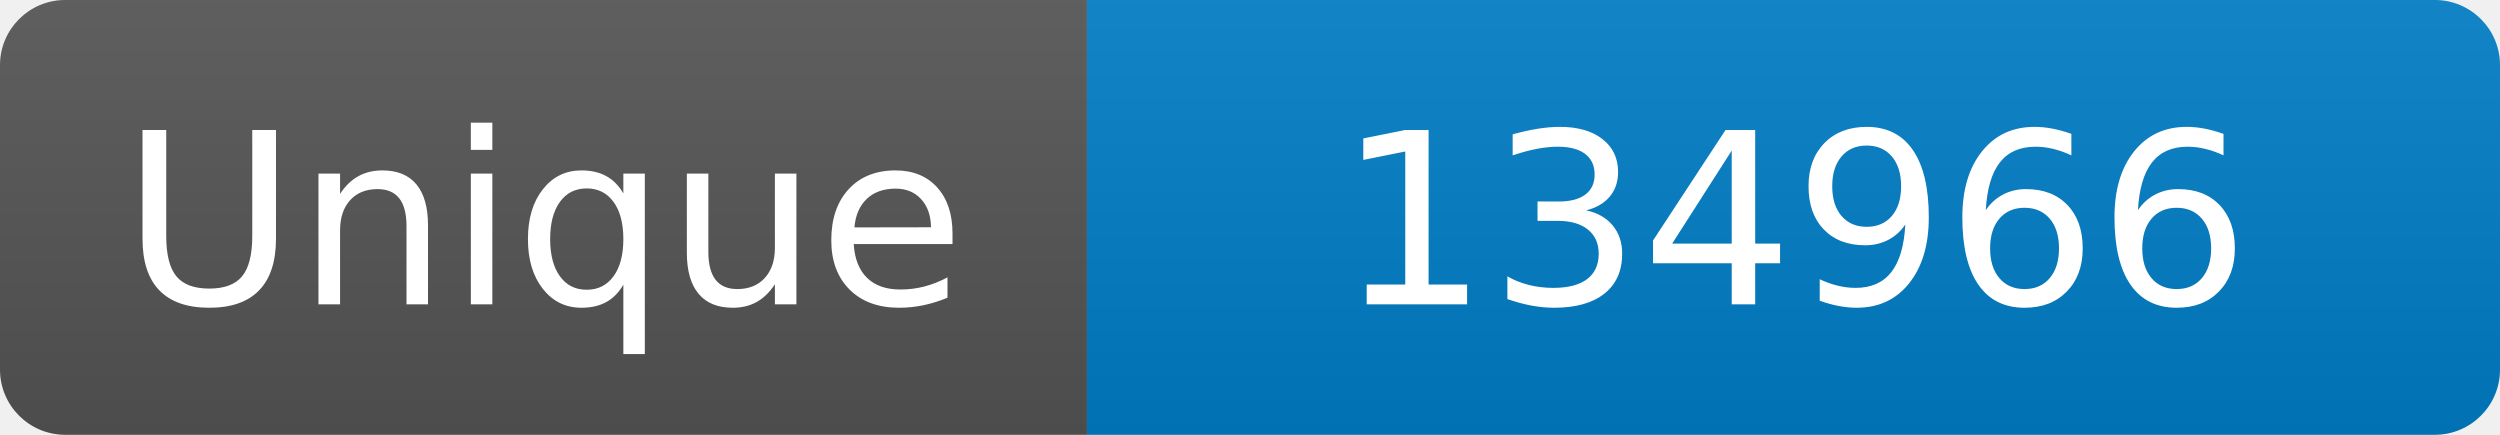
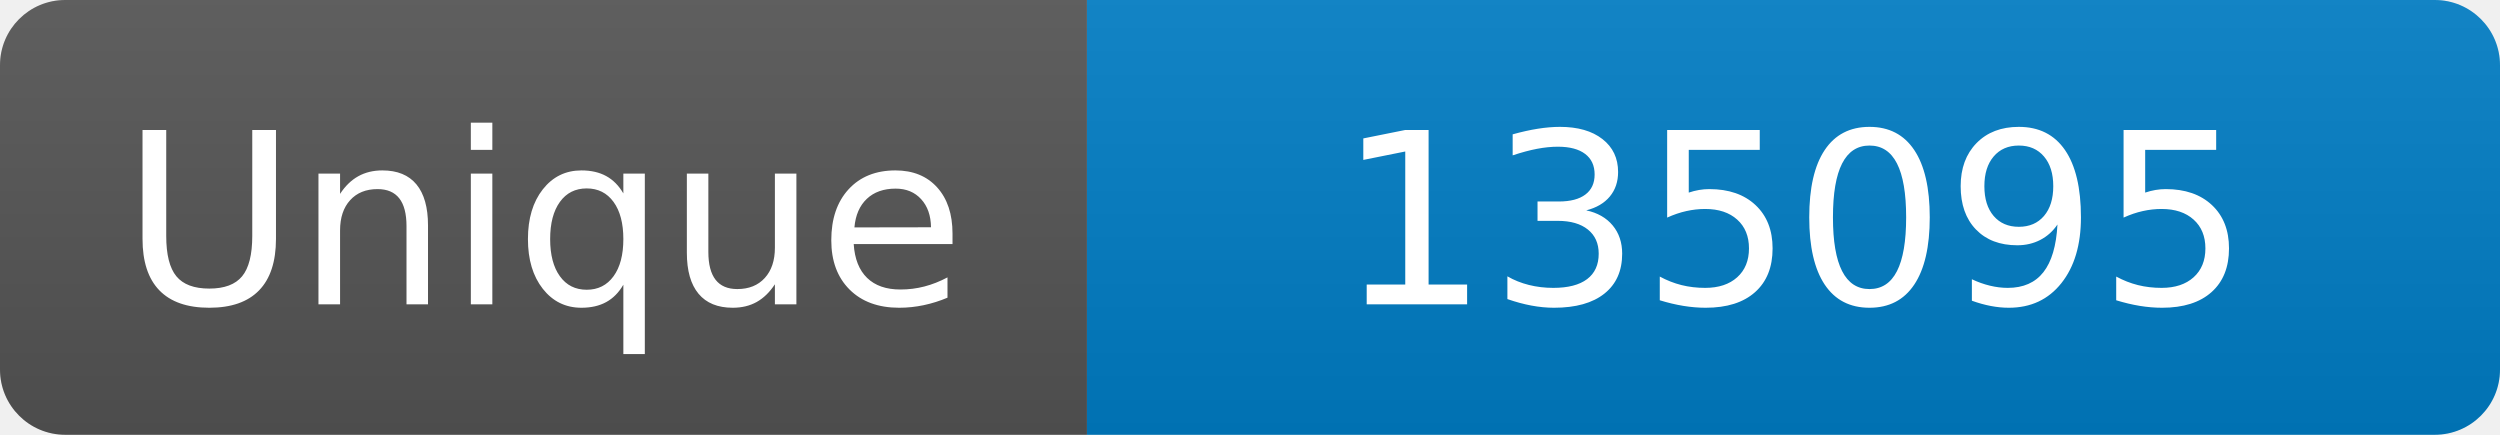
<svg xmlns="http://www.w3.org/2000/svg" width="115" height="20" role="img" aria-label="Maintained?: yes">
  <linearGradient id="s" x2="0" y2="100%">
    <stop offset="0" stop-color="#bbb" stop-opacity=".1" />
    <stop offset="1" stop-opacity=".1" />
  </linearGradient>
  <clipPath id="r">
    <rect width="115" height="20" rx="3" fill="#fff" />
  </clipPath>
  <g clip-path="url(#r)">
    <rect width="50" height="20" fill="#555" />
    <rect x="50" width="160" height="20" fill="#007ec6" />
    <rect width="115" height="20" fill="url(#s)" />
  </g>
  <g fill="#fff" text-anchor="middle" font-family="Verdana,Geneva,DejaVu Sans,sans-serif" font-size="110">
    <text x="250" y="140" transform="scale(.1)" fill="#fff">Unique</text>
-     <text x="825" y="140" transform="scale(.1)" fill="#fff">134966</text>
+     <text x="825" y="140" transform="scale(.1)" fill="#fff">135095</text>
  </g>
</svg>
